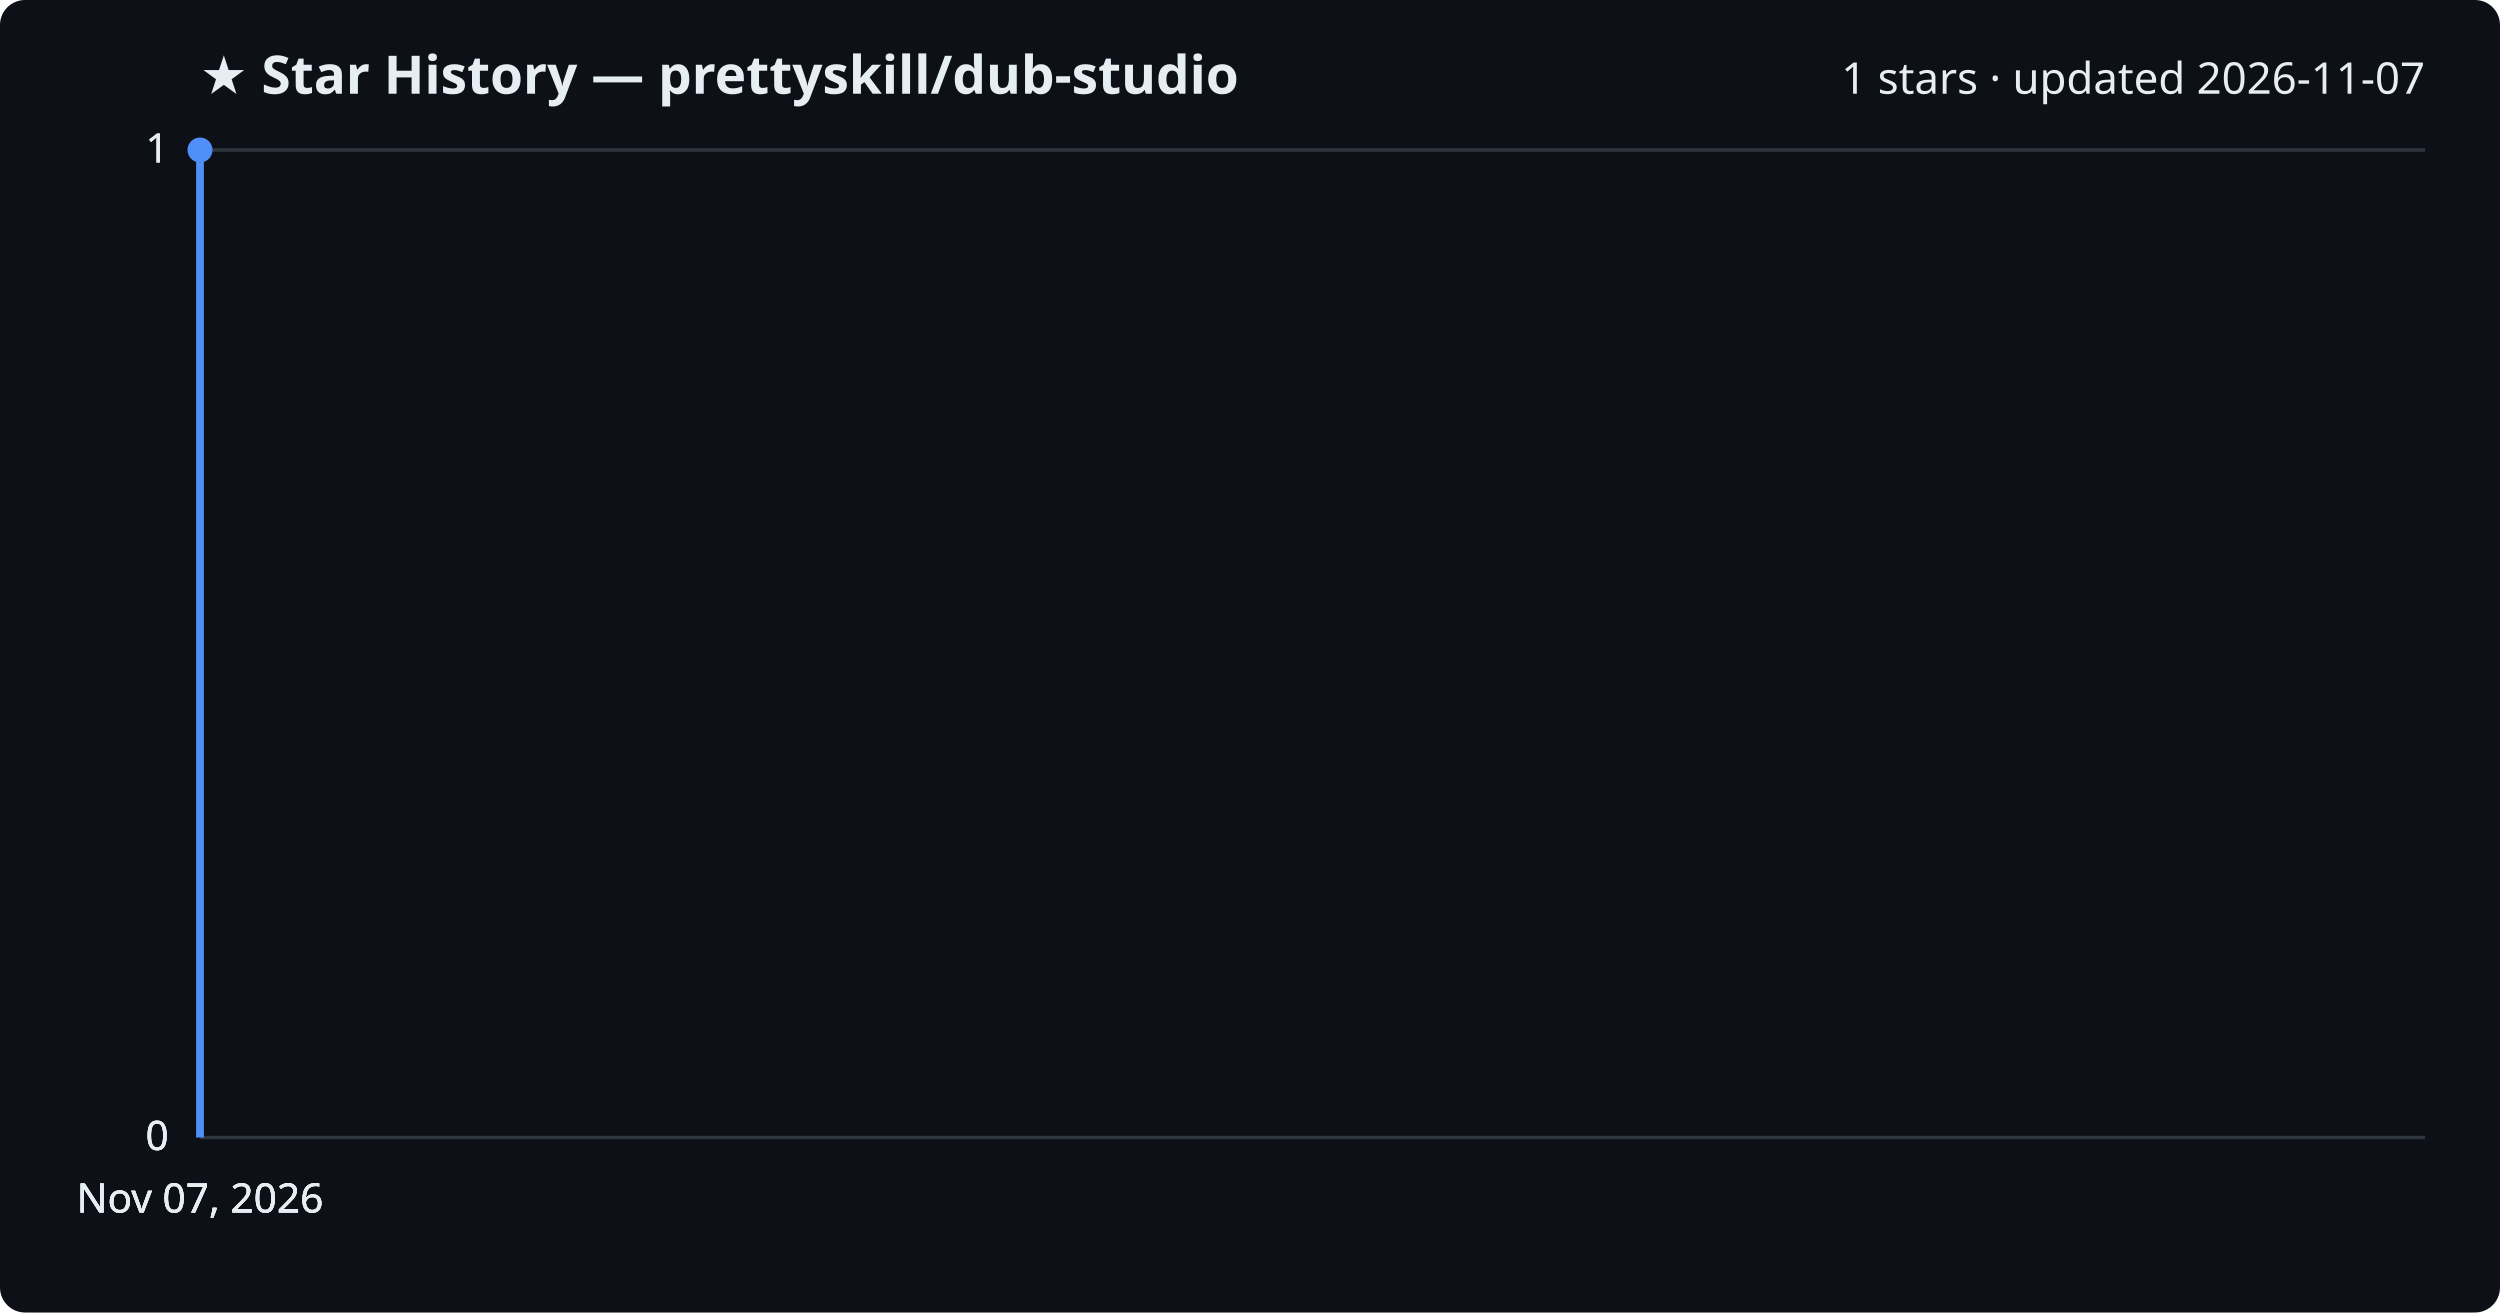
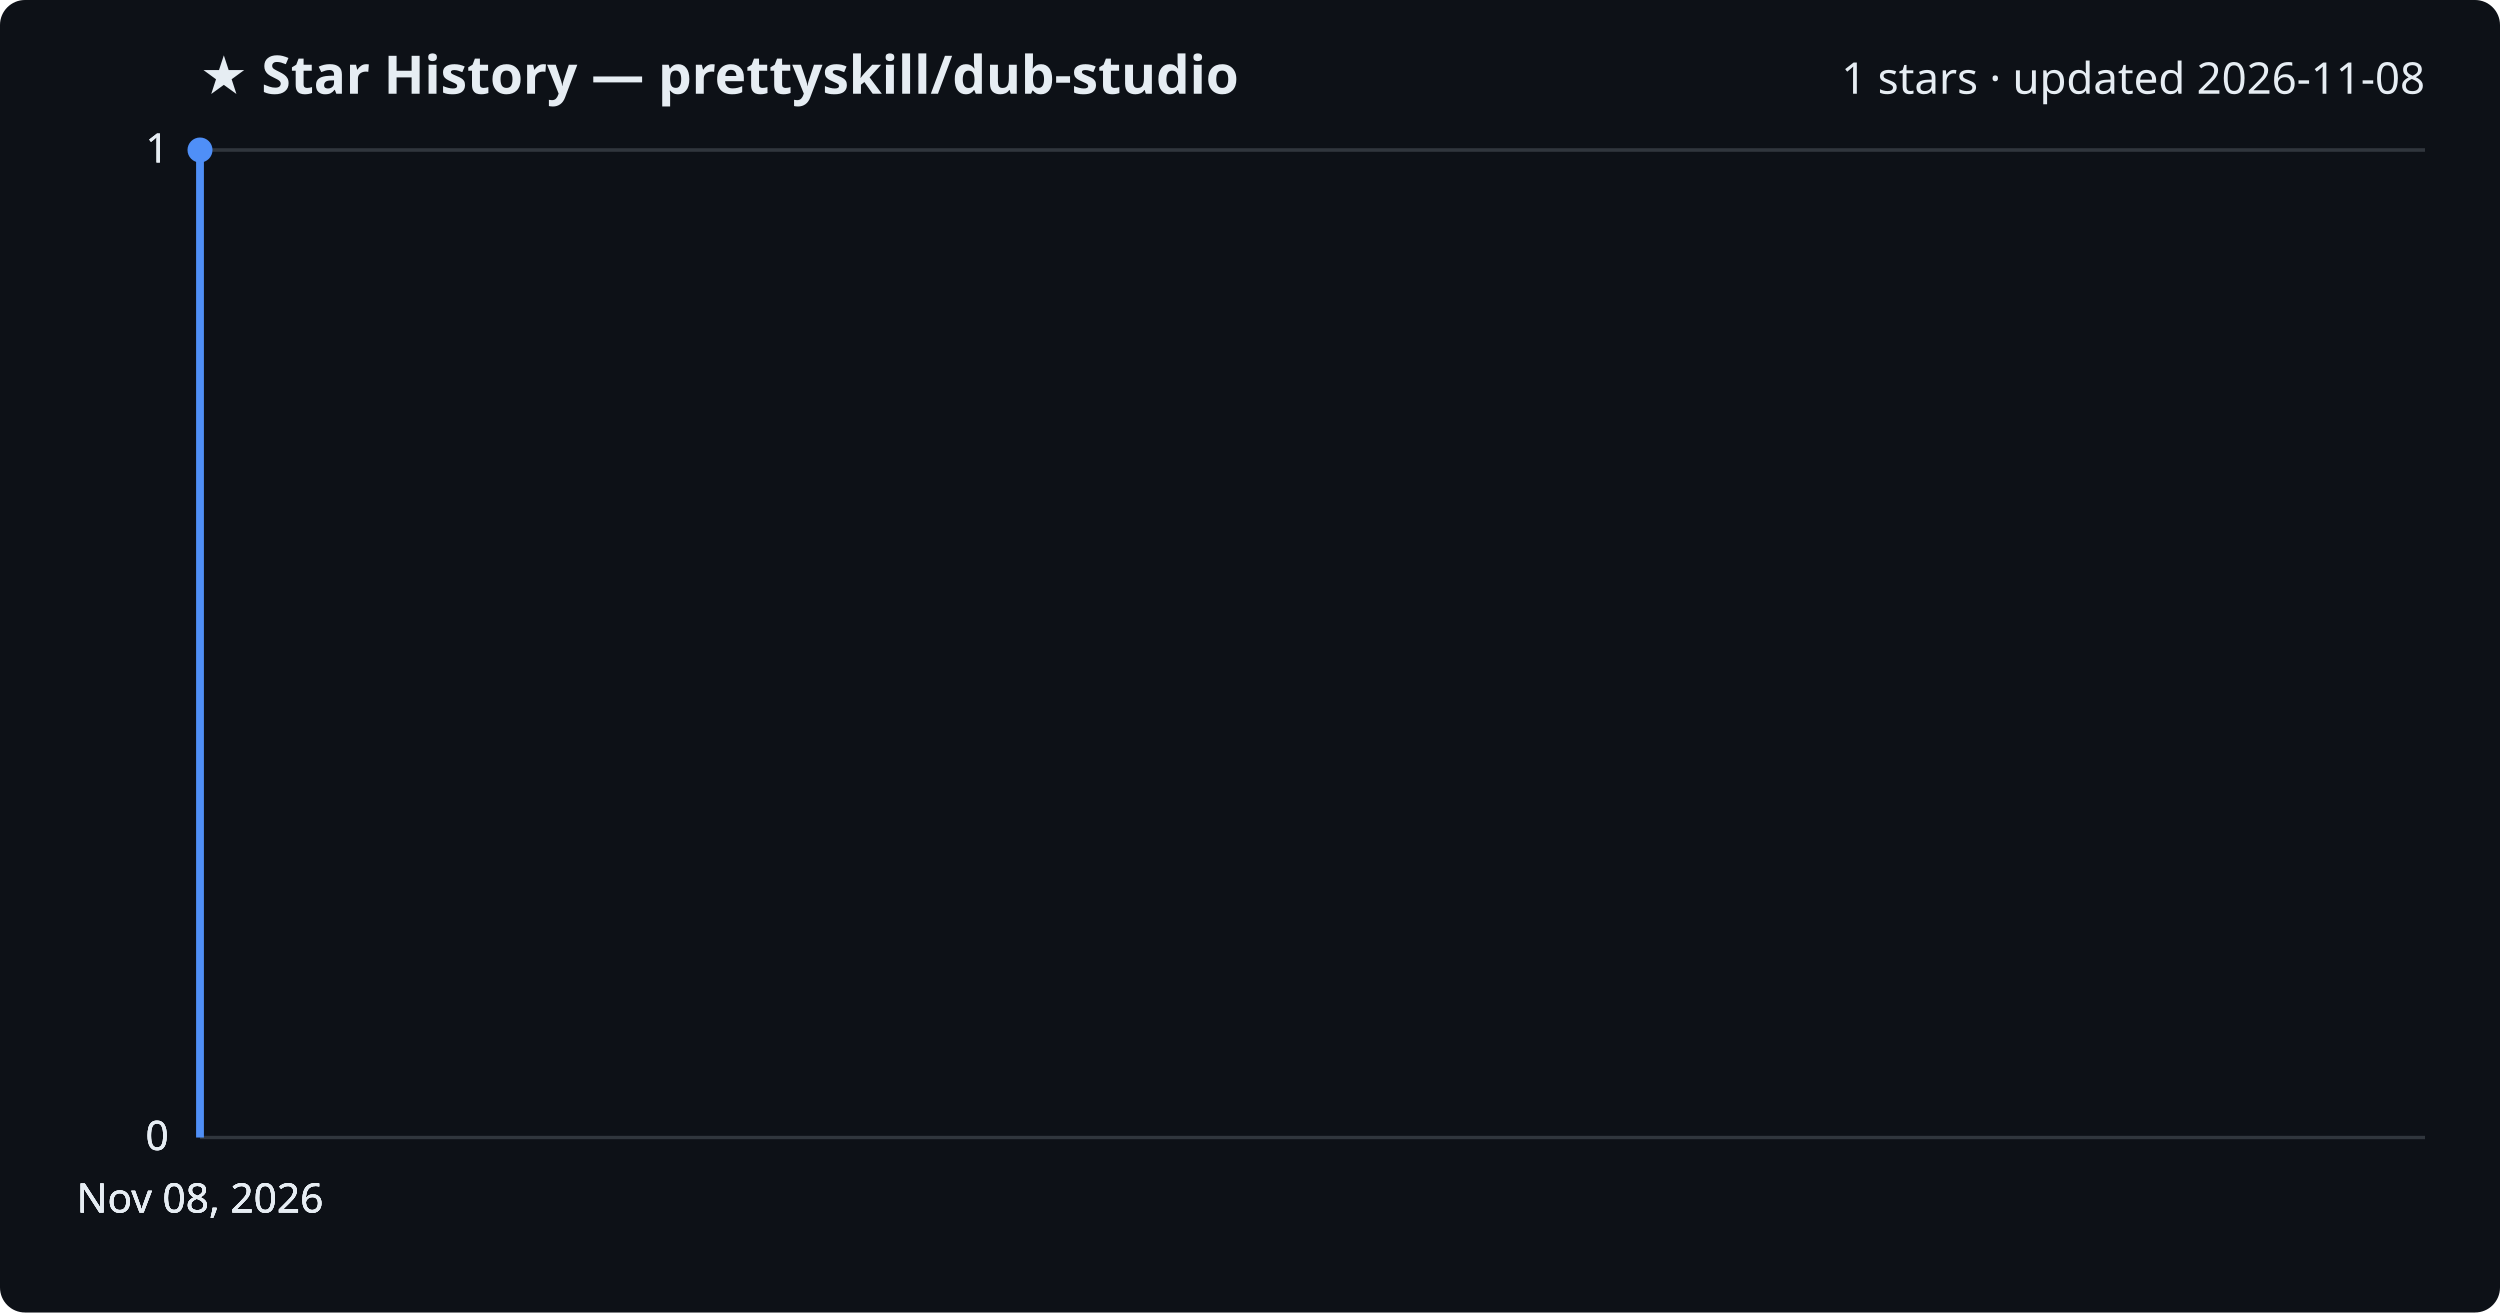
<svg xmlns="http://www.w3.org/2000/svg" viewBox="0 0 800 420" font-family="Segoe UI, sans-serif">
  <rect width="800" height="420" fill="#0d1117" rx="8" />
  <text x="64" y="30" fill="#e6edf3" font-size="17" font-weight="700">★ Star History — prettyskill/dub-studio</text>
-   <text x="776" y="30" fill="#e6edf3" font-size="14" text-anchor="end">1 stars · updated 2026-11-07</text>
+   <text x="776" y="30" fill="#e6edf3" font-size="14" text-anchor="end">1 stars · updated 2026-11-08</text>
  <line x1="64" y1="364.0" x2="776" y2="364.0" stroke="#30363d" stroke-width="1" />
  <text x="54" y="368.0" fill="#e6edf3" font-size="13" text-anchor="end">0</text>
  <line x1="64" y1="364.0" x2="776" y2="364.0" stroke="#30363d" stroke-width="1" />
  <text x="54" y="368.0" fill="#e6edf3" font-size="13" text-anchor="end">0</text>
  <line x1="64" y1="364.0" x2="776" y2="364.0" stroke="#30363d" stroke-width="1" />
  <text x="54" y="368.0" fill="#e6edf3" font-size="13" text-anchor="end">0</text>
  <line x1="64" y1="48.0" x2="776" y2="48.0" stroke="#30363d" stroke-width="1" />
  <text x="54" y="52.0" fill="#e6edf3" font-size="13" text-anchor="end">1</text>
  <line x1="64" y1="48.0" x2="776" y2="48.0" stroke="#30363d" stroke-width="1" />
  <text x="54" y="52.0" fill="#e6edf3" font-size="13" text-anchor="end">1</text>
  <path d="M64.0,364.0 L64.0,48.0 L64.0,48.0" fill="none" stroke="#4f8ff7" stroke-width="2.5" stroke-linejoin="round" />
  <circle cx="64.0" cy="48.0" r="4" fill="#4f8ff7" />
-   <text x="64.0" y="388" fill="#e6edf3" font-size="13" text-anchor="middle">Nov 07, 2026</text>
-   <text x="64.0" y="388" fill="#e6edf3" font-size="13" text-anchor="middle">Nov 07, 2026</text>
-   <text x="64.0" y="388" fill="#e6edf3" font-size="13" text-anchor="middle">Nov 07, 2026</text>
-   <text x="64.0" y="388" fill="#e6edf3" font-size="13" text-anchor="middle">Nov 07, 2026</text>
+   <text x="64.0" y="388" fill="#e6edf3" font-size="13" text-anchor="middle">Nov 08, 2026</text>
+   <text x="64.0" y="388" fill="#e6edf3" font-size="13" text-anchor="middle">Nov 08, 2026</text>
+   <text x="64.0" y="388" fill="#e6edf3" font-size="13" text-anchor="middle">Nov 08, 2026</text>
+   <text x="64.0" y="388" fill="#e6edf3" font-size="13" text-anchor="middle">Nov 08, 2026</text>
</svg>
